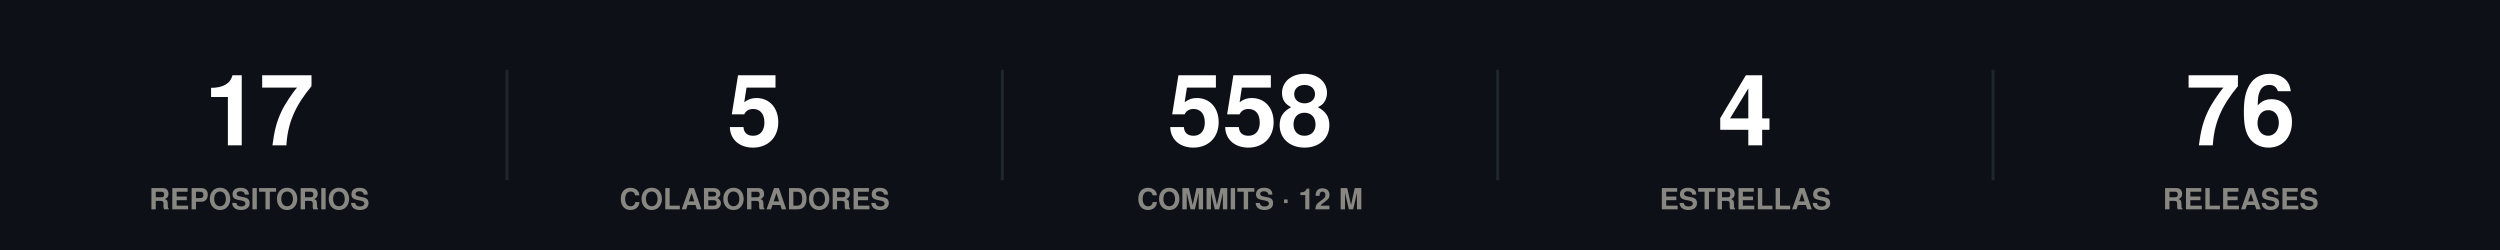
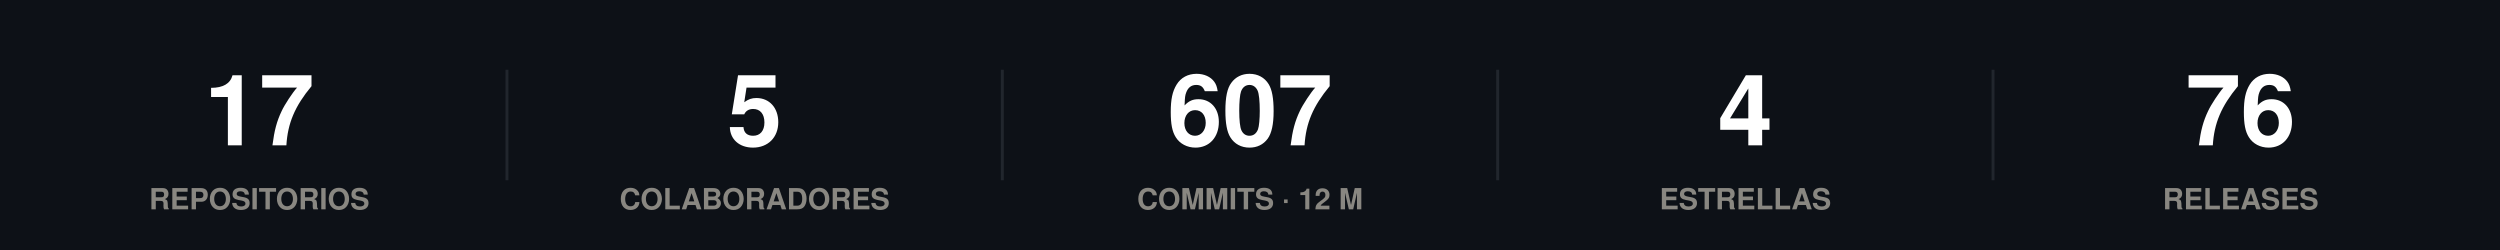
<svg xmlns="http://www.w3.org/2000/svg" width="860" height="86" viewBox="0 0 860 86" role="img">
  <rect width="860" height="86" fill="#0d1117" />
  <style>
@keyframes grow{from{transform:scaleX(0)}}
@keyframes rise{from{opacity:0;transform:translateY(9px)}}
@keyframes fade{from{opacity:0}}
@keyframes draw{to{stroke-dashoffset:0}}
.bar{transform-box:fill-box;transform-origin:left center;animation:grow .9s cubic-bezier(.22,1,.36,1) var(--d,0s) both}
.rise{animation:rise .7s cubic-bezier(.22,1,.36,1) var(--d,0s) both}
.fade{animation:fade .8s ease-out var(--d,0s) both}
.draw{animation:draw 1.7s ease-out .1s both}
@media (prefers-reduced-motion:reduce){
.bar,.rise,.fade,.draw{animation:none;transform:none;opacity:1;stroke-dashoffset:0}
}
</style>
  <g class="rise" style="--d:0.00s">
    <text x="89.2" y="50" font-family="-apple-system,BlinkMacSystemFont,'Segoe UI',Helvetica,Arial,sans-serif" font-size="34" font-weight="700" fill="#ffffff" text-anchor="middle">17</text>
    <text x="89.2" y="72" font-family="-apple-system,BlinkMacSystemFont,'Segoe UI',Helvetica,Arial,sans-serif" font-size="10" font-weight="600" fill="#898781" text-anchor="middle">REPOSITORIOS</text>
  </g>
  <line x1="174.4" y1="24" x2="174.4" y2="62" stroke="#21262d" stroke-width="1" />
  <g class="rise" style="--d:0.07s">
    <text x="259.6" y="50" font-family="-apple-system,BlinkMacSystemFont,'Segoe UI',Helvetica,Arial,sans-serif" font-size="34" font-weight="700" fill="#ffffff" text-anchor="middle">5</text>
    <text x="259.6" y="72" font-family="-apple-system,BlinkMacSystemFont,'Segoe UI',Helvetica,Arial,sans-serif" font-size="10" font-weight="600" fill="#898781" text-anchor="middle">COLABORADORES</text>
  </g>
  <line x1="344.8" y1="24" x2="344.8" y2="62" stroke="#21262d" stroke-width="1" />
  <g class="rise" style="--d:0.14s">
-     <text x="430" y="50" font-family="-apple-system,BlinkMacSystemFont,'Segoe UI',Helvetica,Arial,sans-serif" font-size="34" font-weight="700" fill="#ffffff" text-anchor="middle">558</text>
+     <text x="430" y="50" font-family="-apple-system,BlinkMacSystemFont,'Segoe UI',Helvetica,Arial,sans-serif" font-size="34" font-weight="700" fill="#ffffff" text-anchor="middle">607</text>
    <text x="430" y="72" font-family="-apple-system,BlinkMacSystemFont,'Segoe UI',Helvetica,Arial,sans-serif" font-size="10" font-weight="600" fill="#898781" text-anchor="middle">COMMITS · 12 M</text>
  </g>
  <line x1="515.2" y1="24" x2="515.2" y2="62" stroke="#21262d" stroke-width="1" />
  <g class="rise" style="--d:0.21s">
    <text x="600.4" y="50" font-family="-apple-system,BlinkMacSystemFont,'Segoe UI',Helvetica,Arial,sans-serif" font-size="34" font-weight="700" fill="#ffffff" text-anchor="middle">4</text>
    <text x="600.4" y="72" font-family="-apple-system,BlinkMacSystemFont,'Segoe UI',Helvetica,Arial,sans-serif" font-size="10" font-weight="600" fill="#898781" text-anchor="middle">ESTRELLAS</text>
  </g>
  <line x1="685.6" y1="24" x2="685.6" y2="62" stroke="#21262d" stroke-width="1" />
  <g class="rise" style="--d:0.28s">
    <text x="770.8" y="50" font-family="-apple-system,BlinkMacSystemFont,'Segoe UI',Helvetica,Arial,sans-serif" font-size="34" font-weight="700" fill="#ffffff" text-anchor="middle">76</text>
    <text x="770.8" y="72" font-family="-apple-system,BlinkMacSystemFont,'Segoe UI',Helvetica,Arial,sans-serif" font-size="10" font-weight="600" fill="#898781" text-anchor="middle">RELEASES</text>
  </g>
</svg>
